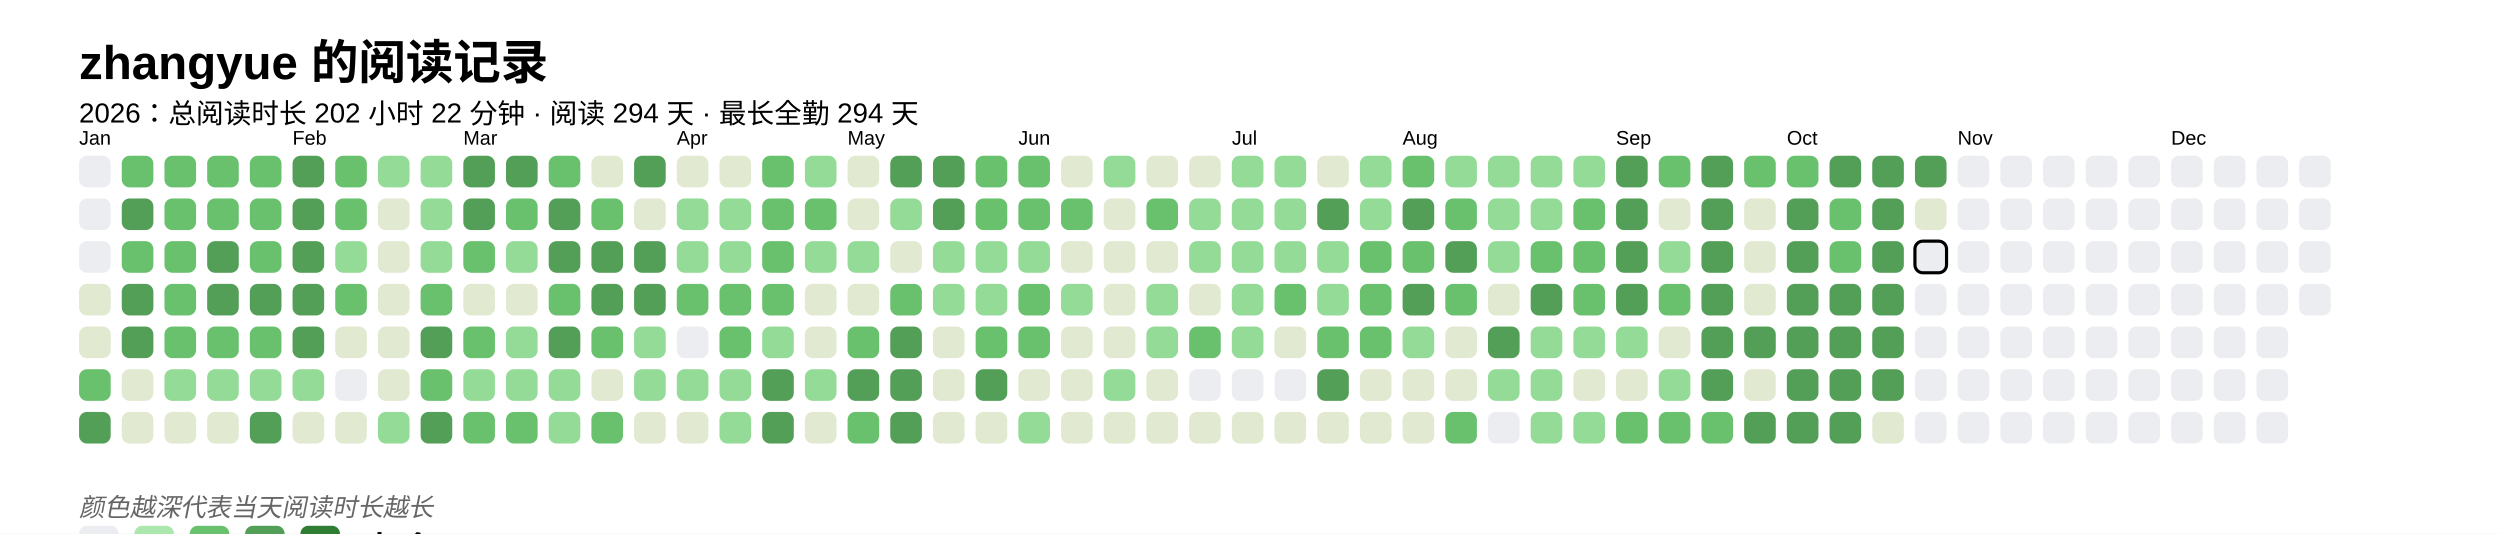
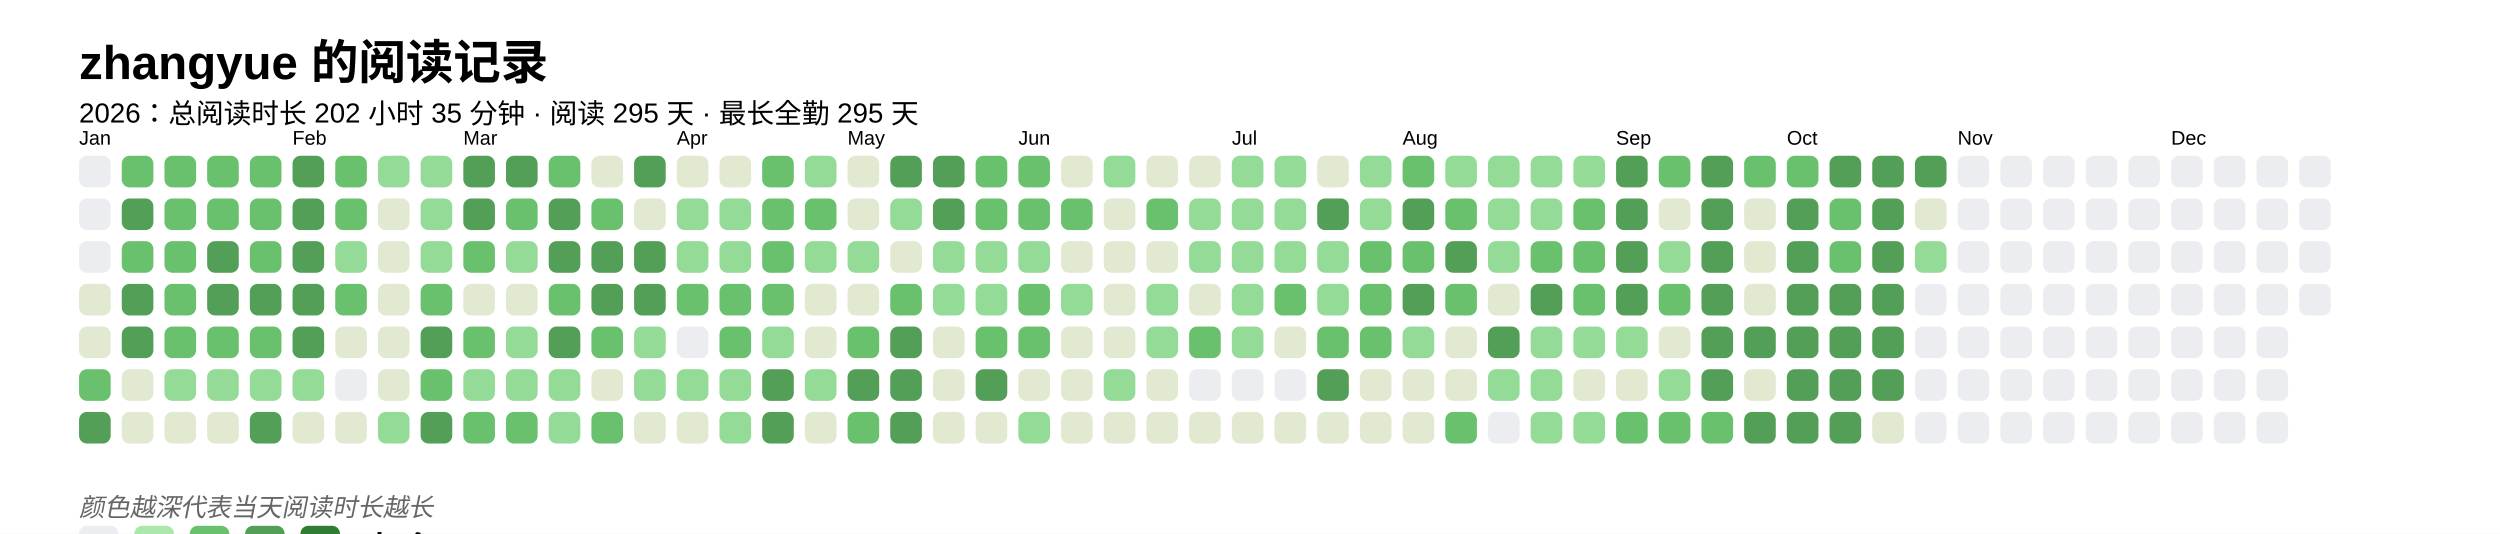
<svg xmlns="http://www.w3.org/2000/svg" baseProfile="full" height="67.5mm" version="1.1" viewBox="0,0,316.2,67.5" width="316.2mm">
  <defs />
  <rect fill="#FFFFFF" height="67.5" width="316.2" x="0" y="0" />
  <text fill="#000000" style="font-size:6px; font-family:Arial; font-weight:bold;" x="10" y="10">zhangyue 的阅读记录</text>
-   <text fill="#000000" style="font-size:3.5px; font-family:Arial;" x="10" y="15.5">2026：总阅读时长 202 小时 22 分钟 · 阅读 294 天 · 最长全勤 294 天</text>
+   <text fill="#000000" style="font-size:3.5px; font-family:Arial;" x="10" y="15.5">2026：总阅读时长 202 小时 35 分钟 · 阅读 295 天 · 最长全勤 295 天</text>
  <text fill="#000000" style="font-size:2.5px; font-family:Arial" x="10" y="18.3">Jan</text>
  <rect fill="#EBEDF0" height="4" rx="1" ry="1" width="4" x="10" y="19.7" />
  <rect fill="#EBEDF0" height="4" rx="1" ry="1" width="4" x="10" y="25.1" />
  <rect fill="#EBEDF0" height="4" rx="1" ry="1" width="4" x="10" y="30.5" />
  <rect fill="#e1e9d0" height="4" rx="1" ry="1" width="4" x="10" y="35.9" />
  <rect fill="#e1e9d0" height="4" rx="1" ry="1" width="4" x="10" y="41.3" />
  <rect fill="#69C16E" height="4" rx="1" ry="1" width="4" x="10" y="46.7" />
  <rect fill="#549F57" height="4" rx="1" ry="1" width="4" x="10" y="52.1" />
  <rect fill="#69C16E" height="4" rx="1" ry="1" width="4" x="15.4" y="19.7" />
  <rect fill="#549F57" height="4" rx="1" ry="1" width="4" x="15.4" y="25.1" />
  <rect fill="#69C16E" height="4" rx="1" ry="1" width="4" x="15.4" y="30.5" />
  <rect fill="#549F57" height="4" rx="1" ry="1" width="4" x="15.4" y="35.9" />
  <rect fill="#549F57" height="4" rx="1" ry="1" width="4" x="15.4" y="41.3" />
  <rect fill="#e1e9d0" height="4" rx="1" ry="1" width="4" x="15.4" y="46.7" />
  <rect fill="#e1e9d0" height="4" rx="1" ry="1" width="4" x="15.4" y="52.1" />
  <rect fill="#69C16E" height="4" rx="1" ry="1" width="4" x="20.8" y="19.7" />
  <rect fill="#69C16E" height="4" rx="1" ry="1" width="4" x="20.8" y="25.1" />
  <rect fill="#69C16E" height="4" rx="1" ry="1" width="4" x="20.8" y="30.5" />
  <rect fill="#69C16E" height="4" rx="1" ry="1" width="4" x="20.8" y="35.9" />
  <rect fill="#69C16E" height="4" rx="1" ry="1" width="4" x="20.8" y="41.3" />
  <rect fill="#93db96" height="4" rx="1" ry="1" width="4" x="20.8" y="46.7" />
  <rect fill="#e1e9d0" height="4" rx="1" ry="1" width="4" x="20.8" y="52.1" />
  <rect fill="#69C16E" height="4" rx="1" ry="1" width="4" x="26.2" y="19.7" />
  <rect fill="#69C16E" height="4" rx="1" ry="1" width="4" x="26.2" y="25.1" />
  <rect fill="#549F57" height="4" rx="1" ry="1" width="4" x="26.2" y="30.5" />
  <rect fill="#549F57" height="4" rx="1" ry="1" width="4" x="26.2" y="35.9" />
  <rect fill="#69C16E" height="4" rx="1" ry="1" width="4" x="26.2" y="41.3" />
  <rect fill="#93db96" height="4" rx="1" ry="1" width="4" x="26.2" y="46.7" />
  <rect fill="#e1e9d0" height="4" rx="1" ry="1" width="4" x="26.2" y="52.1" />
  <rect fill="#69C16E" height="4" rx="1" ry="1" width="4" x="31.6" y="19.7" />
  <rect fill="#69C16E" height="4" rx="1" ry="1" width="4" x="31.6" y="25.1" />
  <rect fill="#69C16E" height="4" rx="1" ry="1" width="4" x="31.6" y="30.5" />
  <rect fill="#549F57" height="4" rx="1" ry="1" width="4" x="31.6" y="35.9" />
  <rect fill="#69C16E" height="4" rx="1" ry="1" width="4" x="31.6" y="41.3" />
  <rect fill="#93db96" height="4" rx="1" ry="1" width="4" x="31.6" y="46.7" />
  <rect fill="#549F57" height="4" rx="1" ry="1" width="4" x="31.6" y="52.1" />
  <text fill="#000000" style="font-size:2.5px; font-family:Arial" x="37.0" y="18.3">Feb</text>
  <rect fill="#549F57" height="4" rx="1" ry="1" width="4" x="37.0" y="19.7" />
  <rect fill="#549F57" height="4" rx="1" ry="1" width="4" x="37.0" y="25.1" />
  <rect fill="#549F57" height="4" rx="1" ry="1" width="4" x="37.0" y="30.5" />
  <rect fill="#549F57" height="4" rx="1" ry="1" width="4" x="37.0" y="35.9" />
  <rect fill="#549F57" height="4" rx="1" ry="1" width="4" x="37.0" y="41.3" />
  <rect fill="#93db96" height="4" rx="1" ry="1" width="4" x="37.0" y="46.7" />
  <rect fill="#e1e9d0" height="4" rx="1" ry="1" width="4" x="37.0" y="52.1" />
  <rect fill="#69C16E" height="4" rx="1" ry="1" width="4" x="42.4" y="19.7" />
  <rect fill="#69C16E" height="4" rx="1" ry="1" width="4" x="42.4" y="25.1" />
  <rect fill="#93db96" height="4" rx="1" ry="1" width="4" x="42.4" y="30.5" />
  <rect fill="#69C16E" height="4" rx="1" ry="1" width="4" x="42.4" y="35.9" />
  <rect fill="#e1e9d0" height="4" rx="1" ry="1" width="4" x="42.4" y="41.3" />
  <rect fill="#EBEDF0" height="4" rx="1" ry="1" width="4" x="42.4" y="46.7" />
  <rect fill="#e1e9d0" height="4" rx="1" ry="1" width="4" x="42.4" y="52.1" />
  <rect fill="#93db96" height="4" rx="1" ry="1" width="4" x="47.8" y="19.7" />
  <rect fill="#e1e9d0" height="4" rx="1" ry="1" width="4" x="47.8" y="25.1" />
  <rect fill="#e1e9d0" height="4" rx="1" ry="1" width="4" x="47.8" y="30.5" />
  <rect fill="#e1e9d0" height="4" rx="1" ry="1" width="4" x="47.8" y="35.9" />
  <rect fill="#e1e9d0" height="4" rx="1" ry="1" width="4" x="47.8" y="41.3" />
  <rect fill="#e1e9d0" height="4" rx="1" ry="1" width="4" x="47.8" y="46.7" />
  <rect fill="#93db96" height="4" rx="1" ry="1" width="4" x="47.8" y="52.1" />
  <rect fill="#93db96" height="4" rx="1" ry="1" width="4" x="53.2" y="19.7" />
  <rect fill="#93db96" height="4" rx="1" ry="1" width="4" x="53.2" y="25.1" />
  <rect fill="#93db96" height="4" rx="1" ry="1" width="4" x="53.2" y="30.5" />
  <rect fill="#69C16E" height="4" rx="1" ry="1" width="4" x="53.2" y="35.9" />
  <rect fill="#549F57" height="4" rx="1" ry="1" width="4" x="53.2" y="41.3" />
  <rect fill="#69C16E" height="4" rx="1" ry="1" width="4" x="53.2" y="46.7" />
  <rect fill="#549F57" height="4" rx="1" ry="1" width="4" x="53.2" y="52.1" />
  <text fill="#000000" style="font-size:2.5px; font-family:Arial" x="58.6" y="18.3">Mar</text>
  <rect fill="#549F57" height="4" rx="1" ry="1" width="4" x="58.6" y="19.7" />
  <rect fill="#549F57" height="4" rx="1" ry="1" width="4" x="58.6" y="25.1" />
  <rect fill="#69C16E" height="4" rx="1" ry="1" width="4" x="58.6" y="30.5" />
  <rect fill="#e1e9d0" height="4" rx="1" ry="1" width="4" x="58.6" y="35.9" />
  <rect fill="#69C16E" height="4" rx="1" ry="1" width="4" x="58.6" y="41.3" />
  <rect fill="#93db96" height="4" rx="1" ry="1" width="4" x="58.6" y="46.7" />
  <rect fill="#69C16E" height="4" rx="1" ry="1" width="4" x="58.6" y="52.1" />
  <rect fill="#549F57" height="4" rx="1" ry="1" width="4" x="64" y="19.7" />
  <rect fill="#69C16E" height="4" rx="1" ry="1" width="4" x="64" y="25.1" />
  <rect fill="#93db96" height="4" rx="1" ry="1" width="4" x="64" y="30.5" />
  <rect fill="#e1e9d0" height="4" rx="1" ry="1" width="4" x="64" y="35.9" />
  <rect fill="#93db96" height="4" rx="1" ry="1" width="4" x="64" y="41.3" />
  <rect fill="#93db96" height="4" rx="1" ry="1" width="4" x="64" y="46.7" />
  <rect fill="#69C16E" height="4" rx="1" ry="1" width="4" x="64" y="52.1" />
  <rect fill="#69C16E" height="4" rx="1" ry="1" width="4" x="69.4" y="19.7" />
  <rect fill="#549F57" height="4" rx="1" ry="1" width="4" x="69.4" y="25.1" />
  <rect fill="#549F57" height="4" rx="1" ry="1" width="4" x="69.4" y="30.5" />
  <rect fill="#69C16E" height="4" rx="1" ry="1" width="4" x="69.4" y="35.9" />
  <rect fill="#549F57" height="4" rx="1" ry="1" width="4" x="69.4" y="41.3" />
  <rect fill="#93db96" height="4" rx="1" ry="1" width="4" x="69.4" y="46.7" />
  <rect fill="#93db96" height="4" rx="1" ry="1" width="4" x="69.4" y="52.1" />
  <rect fill="#e1e9d0" height="4" rx="1" ry="1" width="4" x="74.8" y="19.7" />
  <rect fill="#69C16E" height="4" rx="1" ry="1" width="4" x="74.8" y="25.1" />
  <rect fill="#549F57" height="4" rx="1" ry="1" width="4" x="74.8" y="30.5" />
  <rect fill="#549F57" height="4" rx="1" ry="1" width="4" x="74.8" y="35.9" />
  <rect fill="#69C16E" height="4" rx="1" ry="1" width="4" x="74.8" y="41.3" />
  <rect fill="#e1e9d0" height="4" rx="1" ry="1" width="4" x="74.8" y="46.7" />
  <rect fill="#69C16E" height="4" rx="1" ry="1" width="4" x="74.8" y="52.1" />
  <rect fill="#549F57" height="4" rx="1" ry="1" width="4" x="80.2" y="19.7" />
  <rect fill="#e1e9d0" height="4" rx="1" ry="1" width="4" x="80.2" y="25.1" />
  <rect fill="#549F57" height="4" rx="1" ry="1" width="4" x="80.2" y="30.5" />
  <rect fill="#549F57" height="4" rx="1" ry="1" width="4" x="80.2" y="35.9" />
  <rect fill="#93db96" height="4" rx="1" ry="1" width="4" x="80.2" y="41.3" />
  <rect fill="#93db96" height="4" rx="1" ry="1" width="4" x="80.2" y="46.7" />
  <rect fill="#e1e9d0" height="4" rx="1" ry="1" width="4" x="80.2" y="52.1" />
  <text fill="#000000" style="font-size:2.5px; font-family:Arial" x="85.6" y="18.3">Apr</text>
  <rect fill="#e1e9d0" height="4" rx="1" ry="1" width="4" x="85.6" y="19.7" />
  <rect fill="#93db96" height="4" rx="1" ry="1" width="4" x="85.6" y="25.1" />
  <rect fill="#93db96" height="4" rx="1" ry="1" width="4" x="85.6" y="30.5" />
  <rect fill="#69C16E" height="4" rx="1" ry="1" width="4" x="85.6" y="35.9" />
  <rect fill="#EBEDF0" height="4" rx="1" ry="1" width="4" x="85.6" y="41.3" />
  <rect fill="#93db96" height="4" rx="1" ry="1" width="4" x="85.6" y="46.7" />
  <rect fill="#e1e9d0" height="4" rx="1" ry="1" width="4" x="85.6" y="52.1" />
  <rect fill="#e1e9d0" height="4" rx="1" ry="1" width="4" x="91" y="19.7" />
  <rect fill="#93db96" height="4" rx="1" ry="1" width="4" x="91" y="25.1" />
  <rect fill="#93db96" height="4" rx="1" ry="1" width="4" x="91" y="30.5" />
  <rect fill="#69C16E" height="4" rx="1" ry="1" width="4" x="91" y="35.9" />
  <rect fill="#69C16E" height="4" rx="1" ry="1" width="4" x="91" y="41.3" />
  <rect fill="#93db96" height="4" rx="1" ry="1" width="4" x="91" y="46.7" />
  <rect fill="#93db96" height="4" rx="1" ry="1" width="4" x="91" y="52.1" />
  <rect fill="#69C16E" height="4" rx="1" ry="1" width="4" x="96.4" y="19.7" />
  <rect fill="#69C16E" height="4" rx="1" ry="1" width="4" x="96.4" y="25.1" />
  <rect fill="#69C16E" height="4" rx="1" ry="1" width="4" x="96.4" y="30.5" />
  <rect fill="#69C16E" height="4" rx="1" ry="1" width="4" x="96.4" y="35.9" />
  <rect fill="#93db96" height="4" rx="1" ry="1" width="4" x="96.4" y="41.3" />
  <rect fill="#549F57" height="4" rx="1" ry="1" width="4" x="96.4" y="46.7" />
  <rect fill="#549F57" height="4" rx="1" ry="1" width="4" x="96.4" y="52.1" />
  <rect fill="#93db96" height="4" rx="1" ry="1" width="4" x="101.8" y="19.7" />
  <rect fill="#69C16E" height="4" rx="1" ry="1" width="4" x="101.8" y="25.1" />
  <rect fill="#93db96" height="4" rx="1" ry="1" width="4" x="101.8" y="30.5" />
  <rect fill="#e1e9d0" height="4" rx="1" ry="1" width="4" x="101.8" y="35.9" />
  <rect fill="#e1e9d0" height="4" rx="1" ry="1" width="4" x="101.8" y="41.3" />
  <rect fill="#93db96" height="4" rx="1" ry="1" width="4" x="101.8" y="46.7" />
  <rect fill="#e1e9d0" height="4" rx="1" ry="1" width="4" x="101.8" y="52.1" />
  <text fill="#000000" style="font-size:2.5px; font-family:Arial" x="107.2" y="18.3">May</text>
  <rect fill="#e1e9d0" height="4" rx="1" ry="1" width="4" x="107.2" y="19.7" />
  <rect fill="#e1e9d0" height="4" rx="1" ry="1" width="4" x="107.2" y="25.1" />
  <rect fill="#93db96" height="4" rx="1" ry="1" width="4" x="107.2" y="30.5" />
  <rect fill="#e1e9d0" height="4" rx="1" ry="1" width="4" x="107.2" y="35.9" />
  <rect fill="#69C16E" height="4" rx="1" ry="1" width="4" x="107.2" y="41.3" />
  <rect fill="#549F57" height="4" rx="1" ry="1" width="4" x="107.2" y="46.7" />
  <rect fill="#69C16E" height="4" rx="1" ry="1" width="4" x="107.2" y="52.1" />
  <rect fill="#549F57" height="4" rx="1" ry="1" width="4" x="112.6" y="19.7" />
  <rect fill="#93db96" height="4" rx="1" ry="1" width="4" x="112.6" y="25.1" />
  <rect fill="#e1e9d0" height="4" rx="1" ry="1" width="4" x="112.6" y="30.5" />
  <rect fill="#69C16E" height="4" rx="1" ry="1" width="4" x="112.6" y="35.9" />
  <rect fill="#549F57" height="4" rx="1" ry="1" width="4" x="112.6" y="41.3" />
  <rect fill="#549F57" height="4" rx="1" ry="1" width="4" x="112.6" y="46.7" />
  <rect fill="#549F57" height="4" rx="1" ry="1" width="4" x="112.6" y="52.1" />
  <rect fill="#549F57" height="4" rx="1" ry="1" width="4" x="118" y="19.7" />
  <rect fill="#549F57" height="4" rx="1" ry="1" width="4" x="118" y="25.1" />
  <rect fill="#93db96" height="4" rx="1" ry="1" width="4" x="118" y="30.5" />
  <rect fill="#93db96" height="4" rx="1" ry="1" width="4" x="118" y="35.9" />
  <rect fill="#e1e9d0" height="4" rx="1" ry="1" width="4" x="118" y="41.3" />
  <rect fill="#e1e9d0" height="4" rx="1" ry="1" width="4" x="118" y="46.7" />
  <rect fill="#e1e9d0" height="4" rx="1" ry="1" width="4" x="118" y="52.1" />
  <rect fill="#69C16E" height="4" rx="1" ry="1" width="4" x="123.4" y="19.7" />
  <rect fill="#69C16E" height="4" rx="1" ry="1" width="4" x="123.4" y="25.1" />
  <rect fill="#93db96" height="4" rx="1" ry="1" width="4" x="123.4" y="30.5" />
  <rect fill="#93db96" height="4" rx="1" ry="1" width="4" x="123.4" y="35.9" />
  <rect fill="#69C16E" height="4" rx="1" ry="1" width="4" x="123.4" y="41.3" />
  <rect fill="#549F57" height="4" rx="1" ry="1" width="4" x="123.4" y="46.7" />
  <rect fill="#e1e9d0" height="4" rx="1" ry="1" width="4" x="123.4" y="52.1" />
  <text fill="#000000" style="font-size:2.5px; font-family:Arial" x="128.8" y="18.3">Jun</text>
  <rect fill="#69C16E" height="4" rx="1" ry="1" width="4" x="128.8" y="19.7" />
  <rect fill="#69C16E" height="4" rx="1" ry="1" width="4" x="128.8" y="25.1" />
  <rect fill="#93db96" height="4" rx="1" ry="1" width="4" x="128.8" y="30.5" />
  <rect fill="#69C16E" height="4" rx="1" ry="1" width="4" x="128.8" y="35.9" />
  <rect fill="#69C16E" height="4" rx="1" ry="1" width="4" x="128.8" y="41.3" />
  <rect fill="#e1e9d0" height="4" rx="1" ry="1" width="4" x="128.8" y="46.7" />
  <rect fill="#93db96" height="4" rx="1" ry="1" width="4" x="128.8" y="52.1" />
  <rect fill="#e1e9d0" height="4" rx="1" ry="1" width="4" x="134.2" y="19.7" />
  <rect fill="#69C16E" height="4" rx="1" ry="1" width="4" x="134.2" y="25.1" />
  <rect fill="#e1e9d0" height="4" rx="1" ry="1" width="4" x="134.2" y="30.5" />
  <rect fill="#93db96" height="4" rx="1" ry="1" width="4" x="134.2" y="35.9" />
  <rect fill="#e1e9d0" height="4" rx="1" ry="1" width="4" x="134.2" y="41.3" />
  <rect fill="#e1e9d0" height="4" rx="1" ry="1" width="4" x="134.2" y="46.7" />
  <rect fill="#e1e9d0" height="4" rx="1" ry="1" width="4" x="134.2" y="52.1" />
  <rect fill="#93db96" height="4" rx="1" ry="1" width="4" x="139.6" y="19.7" />
  <rect fill="#e1e9d0" height="4" rx="1" ry="1" width="4" x="139.6" y="25.1" />
  <rect fill="#e1e9d0" height="4" rx="1" ry="1" width="4" x="139.6" y="30.5" />
  <rect fill="#e1e9d0" height="4" rx="1" ry="1" width="4" x="139.6" y="35.9" />
  <rect fill="#e1e9d0" height="4" rx="1" ry="1" width="4" x="139.6" y="41.3" />
  <rect fill="#93db96" height="4" rx="1" ry="1" width="4" x="139.6" y="46.7" />
  <rect fill="#e1e9d0" height="4" rx="1" ry="1" width="4" x="139.6" y="52.1" />
  <rect fill="#e1e9d0" height="4" rx="1" ry="1" width="4" x="145" y="19.7" />
  <rect fill="#69C16E" height="4" rx="1" ry="1" width="4" x="145" y="25.1" />
  <rect fill="#e1e9d0" height="4" rx="1" ry="1" width="4" x="145" y="30.5" />
  <rect fill="#93db96" height="4" rx="1" ry="1" width="4" x="145" y="35.9" />
  <rect fill="#93db96" height="4" rx="1" ry="1" width="4" x="145" y="41.3" />
  <rect fill="#e1e9d0" height="4" rx="1" ry="1" width="4" x="145" y="46.7" />
  <rect fill="#e1e9d0" height="4" rx="1" ry="1" width="4" x="145" y="52.1" />
  <rect fill="#e1e9d0" height="4" rx="1" ry="1" width="4" x="150.4" y="19.7" />
  <rect fill="#93db96" height="4" rx="1" ry="1" width="4" x="150.4" y="25.1" />
  <rect fill="#93db96" height="4" rx="1" ry="1" width="4" x="150.4" y="30.5" />
  <rect fill="#e1e9d0" height="4" rx="1" ry="1" width="4" x="150.4" y="35.9" />
  <rect fill="#69C16E" height="4" rx="1" ry="1" width="4" x="150.4" y="41.3" />
  <rect fill="#EBEDF0" height="4" rx="1" ry="1" width="4" x="150.4" y="46.7" />
  <rect fill="#e1e9d0" height="4" rx="1" ry="1" width="4" x="150.4" y="52.1" />
  <text fill="#000000" style="font-size:2.5px; font-family:Arial" x="155.8" y="18.3">Jul</text>
  <rect fill="#93db96" height="4" rx="1" ry="1" width="4" x="155.8" y="19.7" />
  <rect fill="#93db96" height="4" rx="1" ry="1" width="4" x="155.8" y="25.1" />
  <rect fill="#93db96" height="4" rx="1" ry="1" width="4" x="155.8" y="30.5" />
  <rect fill="#93db96" height="4" rx="1" ry="1" width="4" x="155.8" y="35.9" />
  <rect fill="#93db96" height="4" rx="1" ry="1" width="4" x="155.8" y="41.3" />
  <rect fill="#EBEDF0" height="4" rx="1" ry="1" width="4" x="155.8" y="46.7" />
  <rect fill="#e1e9d0" height="4" rx="1" ry="1" width="4" x="155.8" y="52.1" />
  <rect fill="#93db96" height="4" rx="1" ry="1" width="4" x="161.2" y="19.7" />
  <rect fill="#93db96" height="4" rx="1" ry="1" width="4" x="161.2" y="25.1" />
  <rect fill="#93db96" height="4" rx="1" ry="1" width="4" x="161.2" y="30.5" />
  <rect fill="#69C16E" height="4" rx="1" ry="1" width="4" x="161.2" y="35.9" />
  <rect fill="#e1e9d0" height="4" rx="1" ry="1" width="4" x="161.2" y="41.3" />
  <rect fill="#EBEDF0" height="4" rx="1" ry="1" width="4" x="161.2" y="46.7" />
  <rect fill="#e1e9d0" height="4" rx="1" ry="1" width="4" x="161.2" y="52.1" />
  <rect fill="#e1e9d0" height="4" rx="1" ry="1" width="4" x="166.6" y="19.7" />
  <rect fill="#549F57" height="4" rx="1" ry="1" width="4" x="166.6" y="25.1" />
  <rect fill="#93db96" height="4" rx="1" ry="1" width="4" x="166.6" y="30.5" />
  <rect fill="#93db96" height="4" rx="1" ry="1" width="4" x="166.6" y="35.9" />
  <rect fill="#69C16E" height="4" rx="1" ry="1" width="4" x="166.6" y="41.3" />
  <rect fill="#549F57" height="4" rx="1" ry="1" width="4" x="166.6" y="46.7" />
  <rect fill="#e1e9d0" height="4" rx="1" ry="1" width="4" x="166.6" y="52.1" />
  <rect fill="#93db96" height="4" rx="1" ry="1" width="4" x="172" y="19.7" />
  <rect fill="#93db96" height="4" rx="1" ry="1" width="4" x="172" y="25.1" />
  <rect fill="#69C16E" height="4" rx="1" ry="1" width="4" x="172" y="30.5" />
  <rect fill="#69C16E" height="4" rx="1" ry="1" width="4" x="172" y="35.9" />
  <rect fill="#69C16E" height="4" rx="1" ry="1" width="4" x="172" y="41.3" />
  <rect fill="#e1e9d0" height="4" rx="1" ry="1" width="4" x="172" y="46.7" />
  <rect fill="#e1e9d0" height="4" rx="1" ry="1" width="4" x="172" y="52.1" />
  <text fill="#000000" style="font-size:2.5px; font-family:Arial" x="177.4" y="18.3">Aug</text>
  <rect fill="#69C16E" height="4" rx="1" ry="1" width="4" x="177.4" y="19.7" />
  <rect fill="#549F57" height="4" rx="1" ry="1" width="4" x="177.4" y="25.1" />
  <rect fill="#69C16E" height="4" rx="1" ry="1" width="4" x="177.4" y="30.5" />
  <rect fill="#549F57" height="4" rx="1" ry="1" width="4" x="177.4" y="35.9" />
  <rect fill="#93db96" height="4" rx="1" ry="1" width="4" x="177.4" y="41.3" />
  <rect fill="#e1e9d0" height="4" rx="1" ry="1" width="4" x="177.4" y="46.7" />
  <rect fill="#e1e9d0" height="4" rx="1" ry="1" width="4" x="177.4" y="52.1" />
  <rect fill="#93db96" height="4" rx="1" ry="1" width="4" x="182.8" y="19.7" />
  <rect fill="#69C16E" height="4" rx="1" ry="1" width="4" x="182.8" y="25.1" />
  <rect fill="#549F57" height="4" rx="1" ry="1" width="4" x="182.8" y="30.5" />
  <rect fill="#69C16E" height="4" rx="1" ry="1" width="4" x="182.8" y="35.9" />
  <rect fill="#e1e9d0" height="4" rx="1" ry="1" width="4" x="182.8" y="41.3" />
  <rect fill="#e1e9d0" height="4" rx="1" ry="1" width="4" x="182.8" y="46.7" />
  <rect fill="#69C16E" height="4" rx="1" ry="1" width="4" x="182.8" y="52.1" />
  <rect fill="#93db96" height="4" rx="1" ry="1" width="4" x="188.2" y="19.7" />
  <rect fill="#93db96" height="4" rx="1" ry="1" width="4" x="188.2" y="25.1" />
  <rect fill="#93db96" height="4" rx="1" ry="1" width="4" x="188.2" y="30.5" />
  <rect fill="#e1e9d0" height="4" rx="1" ry="1" width="4" x="188.2" y="35.9" />
  <rect fill="#549F57" height="4" rx="1" ry="1" width="4" x="188.2" y="41.3" />
  <rect fill="#93db96" height="4" rx="1" ry="1" width="4" x="188.2" y="46.7" />
  <rect fill="#EBEDF0" height="4" rx="1" ry="1" width="4" x="188.2" y="52.1" />
  <rect fill="#93db96" height="4" rx="1" ry="1" width="4" x="193.6" y="19.7" />
  <rect fill="#93db96" height="4" rx="1" ry="1" width="4" x="193.6" y="25.1" />
  <rect fill="#69C16E" height="4" rx="1" ry="1" width="4" x="193.6" y="30.5" />
  <rect fill="#549F57" height="4" rx="1" ry="1" width="4" x="193.6" y="35.9" />
  <rect fill="#93db96" height="4" rx="1" ry="1" width="4" x="193.6" y="41.3" />
  <rect fill="#93db96" height="4" rx="1" ry="1" width="4" x="193.6" y="46.7" />
  <rect fill="#93db96" height="4" rx="1" ry="1" width="4" x="193.6" y="52.1" />
  <rect fill="#93db96" height="4" rx="1" ry="1" width="4" x="199" y="19.7" />
  <rect fill="#69C16E" height="4" rx="1" ry="1" width="4" x="199" y="25.1" />
  <rect fill="#69C16E" height="4" rx="1" ry="1" width="4" x="199" y="30.5" />
  <rect fill="#69C16E" height="4" rx="1" ry="1" width="4" x="199" y="35.9" />
  <rect fill="#93db96" height="4" rx="1" ry="1" width="4" x="199" y="41.3" />
  <rect fill="#e1e9d0" height="4" rx="1" ry="1" width="4" x="199" y="46.7" />
  <rect fill="#93db96" height="4" rx="1" ry="1" width="4" x="199" y="52.1" />
  <text fill="#000000" style="font-size:2.5px; font-family:Arial" x="204.4" y="18.3">Sep</text>
  <rect fill="#549F57" height="4" rx="1" ry="1" width="4" x="204.4" y="19.7" />
  <rect fill="#549F57" height="4" rx="1" ry="1" width="4" x="204.4" y="25.1" />
  <rect fill="#549F57" height="4" rx="1" ry="1" width="4" x="204.4" y="30.5" />
  <rect fill="#549F57" height="4" rx="1" ry="1" width="4" x="204.4" y="35.9" />
  <rect fill="#93db96" height="4" rx="1" ry="1" width="4" x="204.4" y="41.3" />
  <rect fill="#e1e9d0" height="4" rx="1" ry="1" width="4" x="204.4" y="46.7" />
  <rect fill="#69C16E" height="4" rx="1" ry="1" width="4" x="204.4" y="52.1" />
  <rect fill="#69C16E" height="4" rx="1" ry="1" width="4" x="209.8" y="19.7" />
  <rect fill="#e1e9d0" height="4" rx="1" ry="1" width="4" x="209.8" y="25.1" />
  <rect fill="#93db96" height="4" rx="1" ry="1" width="4" x="209.8" y="30.5" />
  <rect fill="#69C16E" height="4" rx="1" ry="1" width="4" x="209.8" y="35.9" />
  <rect fill="#e1e9d0" height="4" rx="1" ry="1" width="4" x="209.8" y="41.3" />
  <rect fill="#93db96" height="4" rx="1" ry="1" width="4" x="209.8" y="46.7" />
  <rect fill="#69C16E" height="4" rx="1" ry="1" width="4" x="209.8" y="52.1" />
  <rect fill="#549F57" height="4" rx="1" ry="1" width="4" x="215.2" y="19.7" />
  <rect fill="#549F57" height="4" rx="1" ry="1" width="4" x="215.2" y="25.1" />
  <rect fill="#549F57" height="4" rx="1" ry="1" width="4" x="215.2" y="30.5" />
  <rect fill="#549F57" height="4" rx="1" ry="1" width="4" x="215.2" y="35.9" />
  <rect fill="#549F57" height="4" rx="1" ry="1" width="4" x="215.2" y="41.3" />
  <rect fill="#549F57" height="4" rx="1" ry="1" width="4" x="215.2" y="46.7" />
  <rect fill="#69C16E" height="4" rx="1" ry="1" width="4" x="215.2" y="52.1" />
  <rect fill="#69C16E" height="4" rx="1" ry="1" width="4" x="220.6" y="19.7" />
  <rect fill="#e1e9d0" height="4" rx="1" ry="1" width="4" x="220.6" y="25.1" />
  <rect fill="#e1e9d0" height="4" rx="1" ry="1" width="4" x="220.6" y="30.5" />
  <rect fill="#e1e9d0" height="4" rx="1" ry="1" width="4" x="220.6" y="35.9" />
  <rect fill="#549F57" height="4" rx="1" ry="1" width="4" x="220.6" y="41.3" />
  <rect fill="#e1e9d0" height="4" rx="1" ry="1" width="4" x="220.6" y="46.7" />
  <rect fill="#549F57" height="4" rx="1" ry="1" width="4" x="220.6" y="52.1" />
  <text fill="#000000" style="font-size:2.5px; font-family:Arial" x="226" y="18.3">Oct</text>
  <rect fill="#69C16E" height="4" rx="1" ry="1" width="4" x="226" y="19.7" />
  <rect fill="#549F57" height="4" rx="1" ry="1" width="4" x="226" y="25.1" />
  <rect fill="#549F57" height="4" rx="1" ry="1" width="4" x="226" y="30.5" />
  <rect fill="#549F57" height="4" rx="1" ry="1" width="4" x="226" y="35.9" />
  <rect fill="#549F57" height="4" rx="1" ry="1" width="4" x="226" y="41.3" />
  <rect fill="#549F57" height="4" rx="1" ry="1" width="4" x="226" y="46.7" />
  <rect fill="#549F57" height="4" rx="1" ry="1" width="4" x="226" y="52.1" />
  <rect fill="#549F57" height="4" rx="1" ry="1" width="4" x="231.4" y="19.7" />
  <rect fill="#69C16E" height="4" rx="1" ry="1" width="4" x="231.4" y="25.1" />
  <rect fill="#69C16E" height="4" rx="1" ry="1" width="4" x="231.4" y="30.5" />
  <rect fill="#549F57" height="4" rx="1" ry="1" width="4" x="231.4" y="35.9" />
  <rect fill="#549F57" height="4" rx="1" ry="1" width="4" x="231.4" y="41.3" />
  <rect fill="#549F57" height="4" rx="1" ry="1" width="4" x="231.4" y="46.7" />
  <rect fill="#549F57" height="4" rx="1" ry="1" width="4" x="231.4" y="52.1" />
  <rect fill="#549F57" height="4" rx="1" ry="1" width="4" x="236.8" y="19.7" />
  <rect fill="#549F57" height="4" rx="1" ry="1" width="4" x="236.8" y="25.1" />
  <rect fill="#549F57" height="4" rx="1" ry="1" width="4" x="236.8" y="30.5" />
  <rect fill="#549F57" height="4" rx="1" ry="1" width="4" x="236.8" y="35.9" />
  <rect fill="#549F57" height="4" rx="1" ry="1" width="4" x="236.8" y="41.3" />
  <rect fill="#549F57" height="4" rx="1" ry="1" width="4" x="236.8" y="46.7" />
  <rect fill="#e1e9d0" height="4" rx="1" ry="1" width="4" x="236.8" y="52.1" />
  <rect fill="#549F57" height="4" rx="1" ry="1" width="4" x="242.2" y="19.7" />
  <rect fill="#e1e9d0" height="4" rx="1" ry="1" width="4" x="242.2" y="25.1" />
-   <rect fill="#EBEDF0" height="4" rx="1" ry="1" width="4" x="242.2" y="30.5" stroke="#000000" stroke-width="0.4" />
+   <rect fill="#93db96" height="4" rx="1" ry="1" width="4" x="242.2" y="30.5" />
  <rect fill="#EBEDF0" height="4" rx="1" ry="1" width="4" x="242.2" y="35.9" />
  <rect fill="#EBEDF0" height="4" rx="1" ry="1" width="4" x="242.2" y="41.3" />
  <rect fill="#EBEDF0" height="4" rx="1" ry="1" width="4" x="242.2" y="46.7" />
  <rect fill="#EBEDF0" height="4" rx="1" ry="1" width="4" x="242.2" y="52.1" />
  <text fill="#000000" style="font-size:2.5px; font-family:Arial" x="247.6" y="18.3">Nov</text>
  <rect fill="#EBEDF0" height="4" rx="1" ry="1" width="4" x="247.6" y="19.7" />
  <rect fill="#EBEDF0" height="4" rx="1" ry="1" width="4" x="247.6" y="25.1" />
  <rect fill="#EBEDF0" height="4" rx="1" ry="1" width="4" x="247.6" y="30.5" />
  <rect fill="#EBEDF0" height="4" rx="1" ry="1" width="4" x="247.6" y="35.9" />
  <rect fill="#EBEDF0" height="4" rx="1" ry="1" width="4" x="247.6" y="41.3" />
  <rect fill="#EBEDF0" height="4" rx="1" ry="1" width="4" x="247.6" y="46.7" />
  <rect fill="#EBEDF0" height="4" rx="1" ry="1" width="4" x="247.6" y="52.1" />
  <rect fill="#EBEDF0" height="4" rx="1" ry="1" width="4" x="253" y="19.7" />
  <rect fill="#EBEDF0" height="4" rx="1" ry="1" width="4" x="253" y="25.1" />
  <rect fill="#EBEDF0" height="4" rx="1" ry="1" width="4" x="253" y="30.5" />
  <rect fill="#EBEDF0" height="4" rx="1" ry="1" width="4" x="253" y="35.9" />
  <rect fill="#EBEDF0" height="4" rx="1" ry="1" width="4" x="253" y="41.3" />
  <rect fill="#EBEDF0" height="4" rx="1" ry="1" width="4" x="253" y="46.7" />
  <rect fill="#EBEDF0" height="4" rx="1" ry="1" width="4" x="253" y="52.1" />
  <rect fill="#EBEDF0" height="4" rx="1" ry="1" width="4" x="258.4" y="19.7" />
  <rect fill="#EBEDF0" height="4" rx="1" ry="1" width="4" x="258.4" y="25.1" />
  <rect fill="#EBEDF0" height="4" rx="1" ry="1" width="4" x="258.4" y="30.5" />
  <rect fill="#EBEDF0" height="4" rx="1" ry="1" width="4" x="258.4" y="35.9" />
  <rect fill="#EBEDF0" height="4" rx="1" ry="1" width="4" x="258.4" y="41.3" />
  <rect fill="#EBEDF0" height="4" rx="1" ry="1" width="4" x="258.4" y="46.7" />
  <rect fill="#EBEDF0" height="4" rx="1" ry="1" width="4" x="258.4" y="52.1" />
  <rect fill="#EBEDF0" height="4" rx="1" ry="1" width="4" x="263.8" y="19.7" />
  <rect fill="#EBEDF0" height="4" rx="1" ry="1" width="4" x="263.8" y="25.1" />
  <rect fill="#EBEDF0" height="4" rx="1" ry="1" width="4" x="263.8" y="30.5" />
  <rect fill="#EBEDF0" height="4" rx="1" ry="1" width="4" x="263.8" y="35.9" />
  <rect fill="#EBEDF0" height="4" rx="1" ry="1" width="4" x="263.8" y="41.3" />
  <rect fill="#EBEDF0" height="4" rx="1" ry="1" width="4" x="263.8" y="46.7" />
  <rect fill="#EBEDF0" height="4" rx="1" ry="1" width="4" x="263.8" y="52.1" />
  <rect fill="#EBEDF0" height="4" rx="1" ry="1" width="4" x="269.2" y="19.7" />
  <rect fill="#EBEDF0" height="4" rx="1" ry="1" width="4" x="269.2" y="25.1" />
  <rect fill="#EBEDF0" height="4" rx="1" ry="1" width="4" x="269.2" y="30.5" />
  <rect fill="#EBEDF0" height="4" rx="1" ry="1" width="4" x="269.2" y="35.9" />
  <rect fill="#EBEDF0" height="4" rx="1" ry="1" width="4" x="269.2" y="41.3" />
  <rect fill="#EBEDF0" height="4" rx="1" ry="1" width="4" x="269.2" y="46.7" />
  <rect fill="#EBEDF0" height="4" rx="1" ry="1" width="4" x="269.2" y="52.1" />
  <text fill="#000000" style="font-size:2.5px; font-family:Arial" x="274.6" y="18.3">Dec</text>
  <rect fill="#EBEDF0" height="4" rx="1" ry="1" width="4" x="274.6" y="19.7" />
  <rect fill="#EBEDF0" height="4" rx="1" ry="1" width="4" x="274.6" y="25.1" />
  <rect fill="#EBEDF0" height="4" rx="1" ry="1" width="4" x="274.6" y="30.5" />
  <rect fill="#EBEDF0" height="4" rx="1" ry="1" width="4" x="274.6" y="35.9" />
  <rect fill="#EBEDF0" height="4" rx="1" ry="1" width="4" x="274.6" y="41.3" />
  <rect fill="#EBEDF0" height="4" rx="1" ry="1" width="4" x="274.6" y="46.7" />
  <rect fill="#EBEDF0" height="4" rx="1" ry="1" width="4" x="274.6" y="52.1" />
  <rect fill="#EBEDF0" height="4" rx="1" ry="1" width="4" x="280" y="19.7" />
  <rect fill="#EBEDF0" height="4" rx="1" ry="1" width="4" x="280" y="25.1" />
  <rect fill="#EBEDF0" height="4" rx="1" ry="1" width="4" x="280" y="30.5" />
  <rect fill="#EBEDF0" height="4" rx="1" ry="1" width="4" x="280" y="35.9" />
  <rect fill="#EBEDF0" height="4" rx="1" ry="1" width="4" x="280" y="41.3" />
  <rect fill="#EBEDF0" height="4" rx="1" ry="1" width="4" x="280" y="46.7" />
  <rect fill="#EBEDF0" height="4" rx="1" ry="1" width="4" x="280" y="52.1" />
  <rect fill="#EBEDF0" height="4" rx="1" ry="1" width="4" x="285.4" y="19.7" />
  <rect fill="#EBEDF0" height="4" rx="1" ry="1" width="4" x="285.4" y="25.1" />
  <rect fill="#EBEDF0" height="4" rx="1" ry="1" width="4" x="285.4" y="30.5" />
  <rect fill="#EBEDF0" height="4" rx="1" ry="1" width="4" x="285.4" y="35.9" />
  <rect fill="#EBEDF0" height="4" rx="1" ry="1" width="4" x="285.4" y="41.3" />
  <rect fill="#EBEDF0" height="4" rx="1" ry="1" width="4" x="285.4" y="46.7" />
  <rect fill="#EBEDF0" height="4" rx="1" ry="1" width="4" x="285.4" y="52.1" />
  <rect fill="#EBEDF0" height="4" rx="1" ry="1" width="4" x="290.8" y="19.7" />
  <rect fill="#EBEDF0" height="4" rx="1" ry="1" width="4" x="290.8" y="25.1" />
  <rect fill="#EBEDF0" height="4" rx="1" ry="1" width="4" x="290.8" y="30.5" />
  <rect fill="#EBEDF0" height="4" rx="1" ry="1" width="4" x="290.8" y="35.9" />
  <text fill="#666666" style="font-size:3.2px; font-family:Arial; font-style:italic;" x="10" y="65.3">颜色越深代表当天阅读时长越长</text>
  <rect fill="#EBEDF0" x="10.0" y="66.5" width="5.0" height="5.0" rx="1" ry="1" />
  <text fill="#000000" style="font-size:3.5px; font-family:Arial;" x="10.0" y="75.3">0</text>
  <rect fill="#ACE7AE" x="17.0" y="66.5" width="5.0" height="5.0" rx="1" ry="1" />
  <text fill="#000000" style="font-size:3.5px; font-family:Arial;" x="17.0" y="75.3">&lt;30 分</text>
  <rect fill="#69C16E" x="24.0" y="66.5" width="5.0" height="5.0" rx="1" ry="1" />
  <text fill="#000000" style="font-size:3.5px; font-family:Arial;" x="24.0" y="75.3">30-60 分</text>
  <rect fill="#549F57" x="31.0" y="66.5" width="5.0" height="5.0" rx="1" ry="1" />
  <text fill="#000000" style="font-size:3.5px; font-family:Arial;" x="31.0" y="75.3">1-2 小时</text>
  <rect fill="#2F7D32" x="38.0" y="66.5" width="5.0" height="5.0" rx="1" ry="1" />
  <text fill="#000000" style="font-size:3.5px; font-family:Arial;" x="38.0" y="75.3">2 小时+</text>
  <text fill="#000000" style="font-size:4px; font-family:Arial; font-weight:bold;" x="46.0" y="70.7">少</text>
  <text fill="#000000" style="font-size:4px; font-family:Arial; font-weight:bold;" x="51.0" y="70.7">多</text>
</svg>
